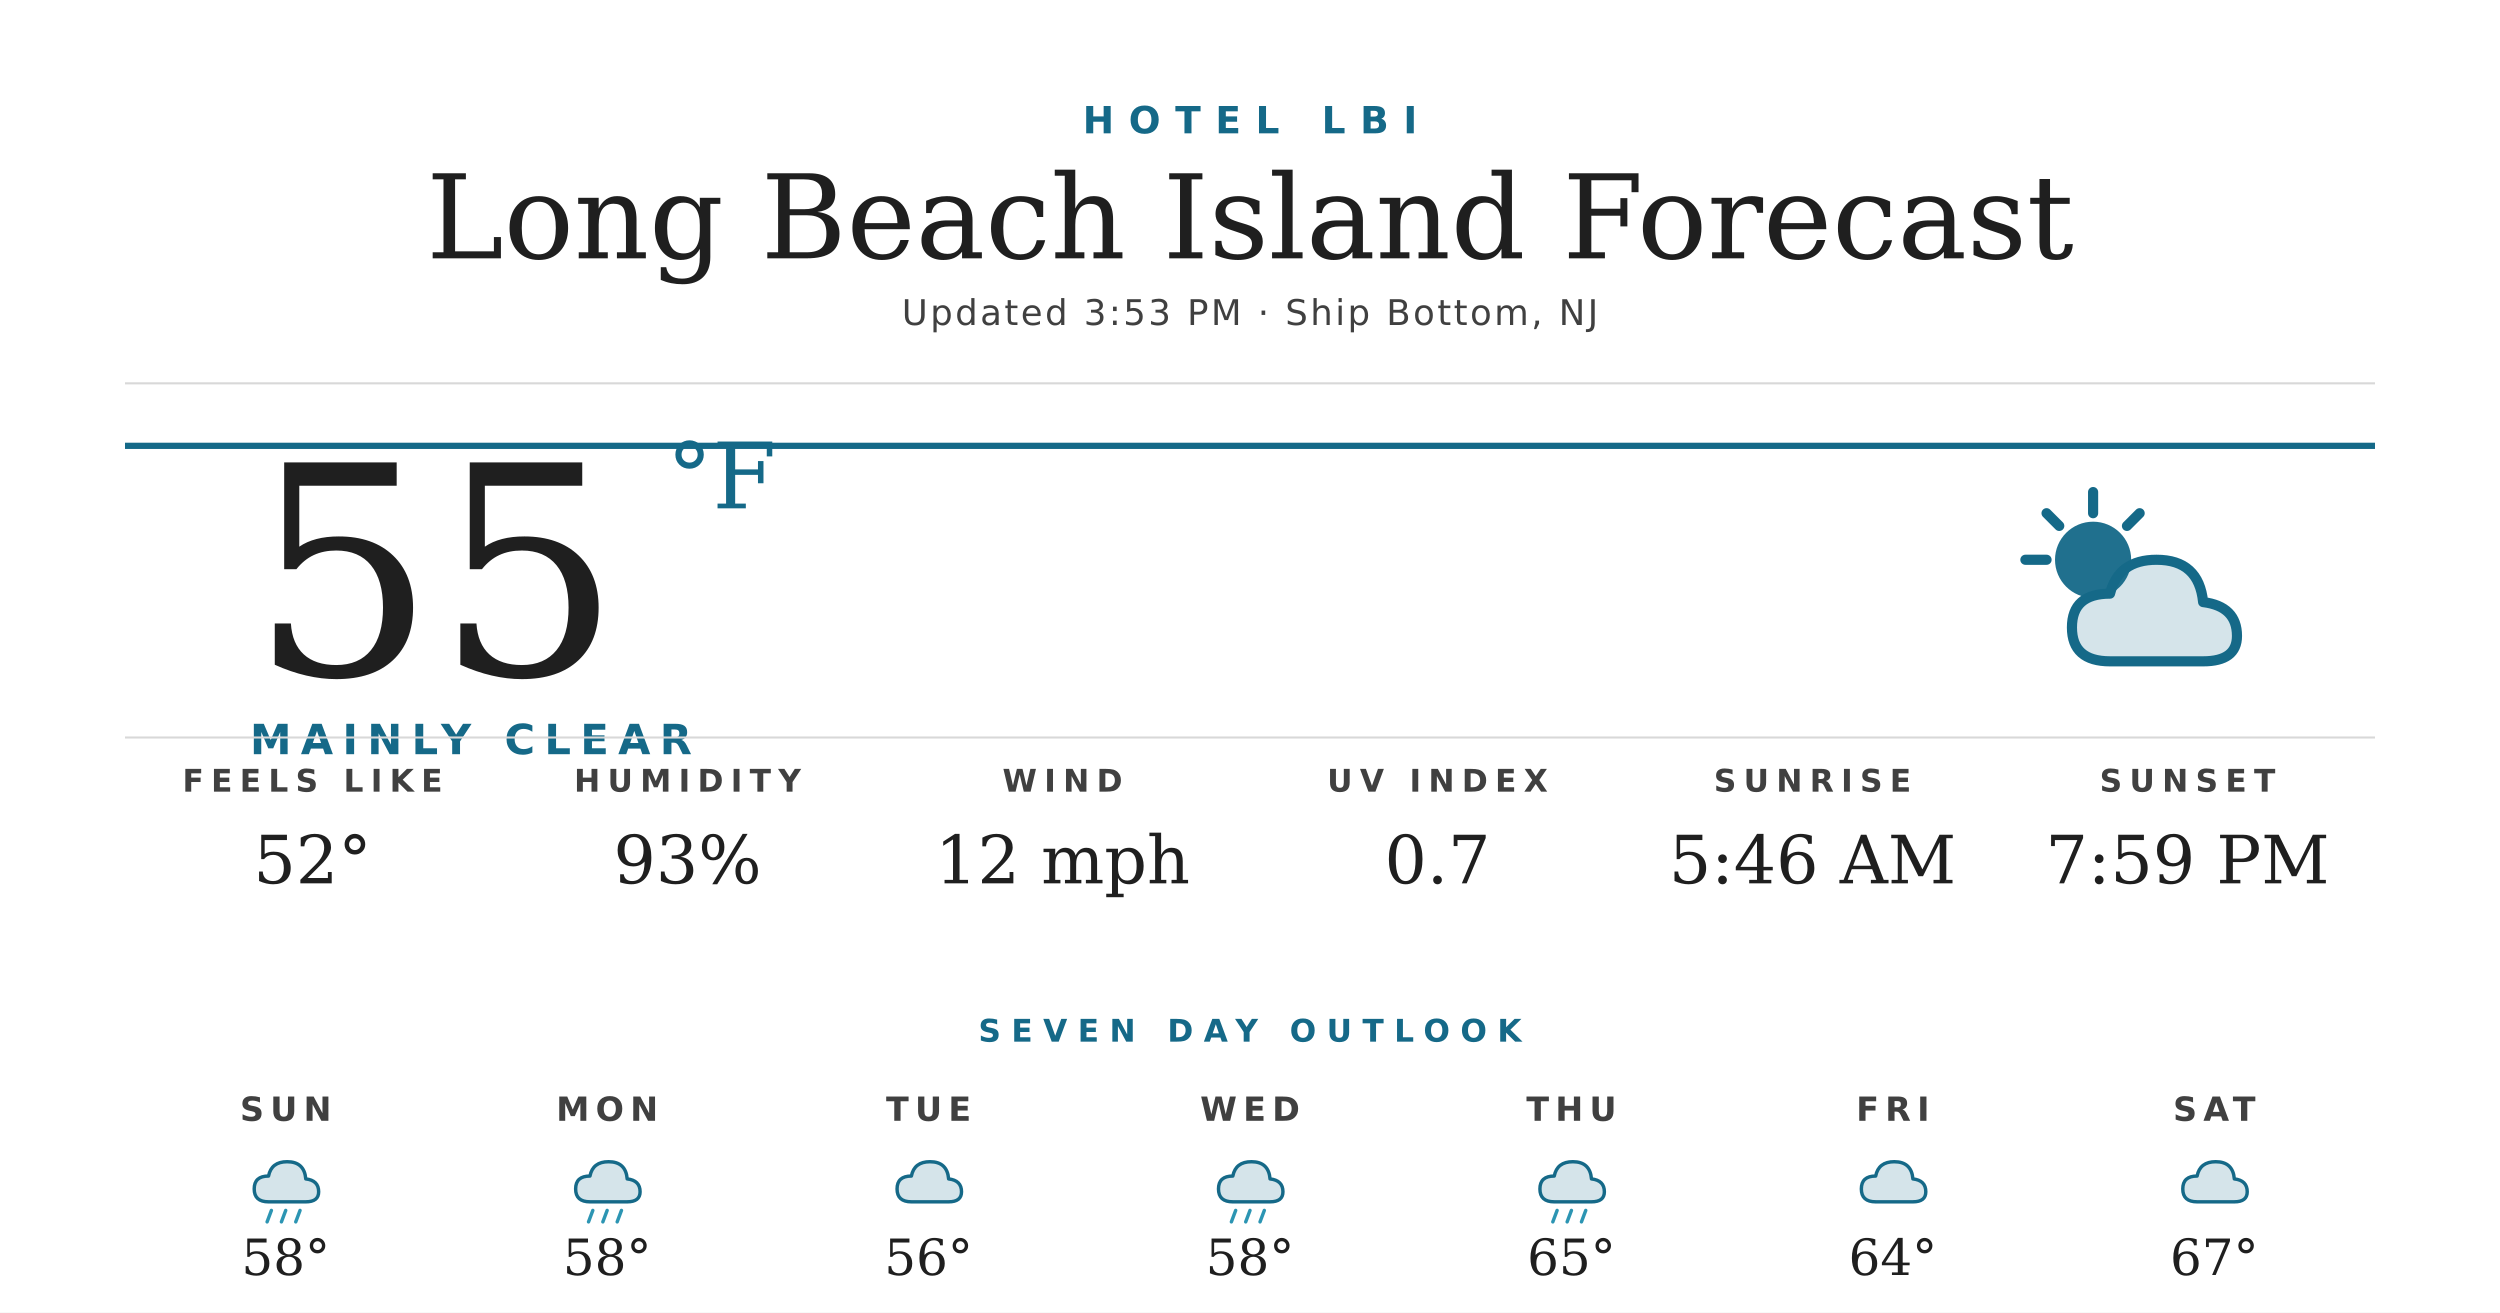
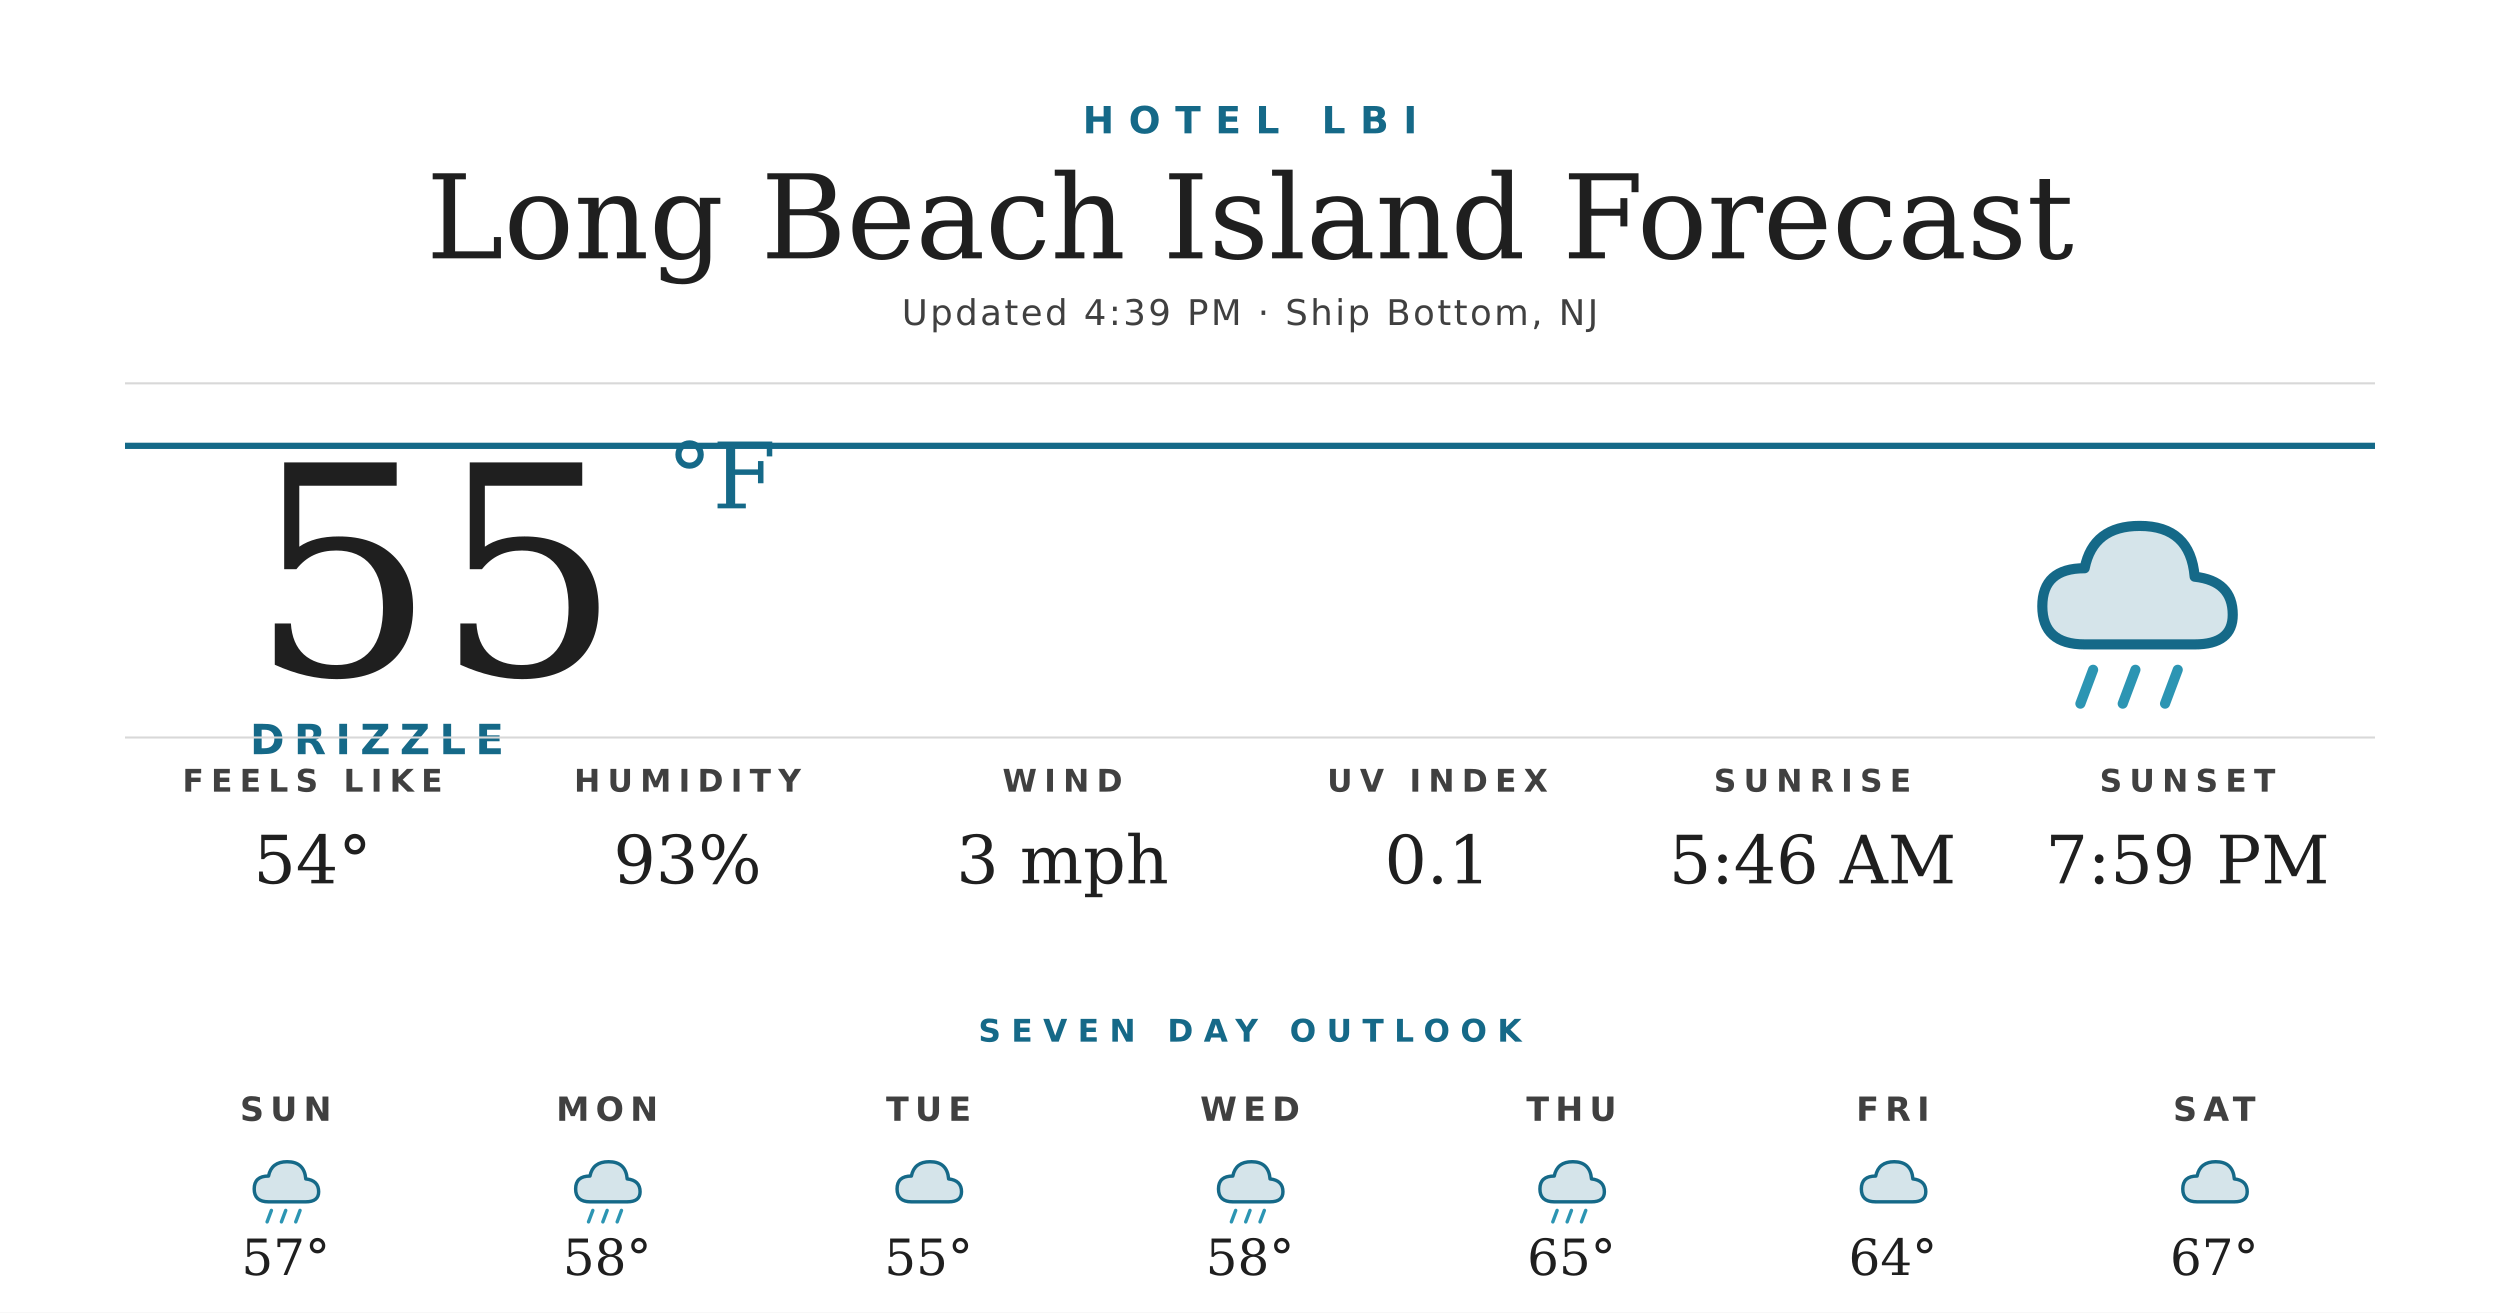
<svg xmlns="http://www.w3.org/2000/svg" width="1200" height="630" viewBox="0 0 1200 630">
  <rect width="1200" height="630" fill="#ffffff" />
  <text x="600" y="64" text-anchor="middle" font-family="'Montserrat Bold', 'Montserrat', 'DejaVu Sans', Helvetica, Arial, sans-serif" font-size="18" font-weight="700" fill="#156988" letter-spacing="7">HOTEL LBI</text>
  <text x="600" y="124" text-anchor="middle" font-family="'Prata', 'DejaVu Serif', Georgia, serif" font-size="56" fill="#1f1f1f">Long Beach Island Forecast</text>
-   <text x="600" y="156" text-anchor="middle" font-family="'Montserrat', 'DejaVu Sans', Helvetica, Arial, sans-serif" font-size="17" font-weight="500" fill="#404040" letter-spacing="1.2">Updated 3:53 PM · Ship Bottom, NJ</text>
+   <text x="600" y="156" text-anchor="middle" font-family="'Montserrat', 'DejaVu Sans', Helvetica, Arial, sans-serif" font-size="17" font-weight="500" fill="#404040" letter-spacing="1.2">Updated 4:39 PM · Ship Bottom, NJ</text>
  <line x1="60" y1="184" x2="1140" y2="184" stroke="#d8d8d8" stroke-width="1" />
  <line x1="60" y1="214" x2="1140" y2="214" stroke="#156988" stroke-width="3" />
  <text x="120" y="324" font-family="'Prata', 'DejaVu Serif', Georgia, serif" font-size="140" fill="#1f1f1f">55</text>
  <text x="320" y="244" font-family="'Prata', 'DejaVu Serif', Georgia, serif" font-size="44" fill="#156988">°F</text>
-   <text x="120" y="362" font-family="'Montserrat Bold', 'Montserrat', 'DejaVu Sans', Helvetica, Arial, sans-serif" font-size="20" font-weight="700" fill="#156988" letter-spacing="4.5">MAINLY CLEAR</text>
+   <text x="120" y="362" font-family="'Montserrat Bold', 'Montserrat', 'DejaVu Sans', Helvetica, Arial, sans-serif" font-size="20" font-weight="700" fill="#156988" letter-spacing="4.5">DRIZZLE</text>
  <g transform="translate(960,224) scale(2.03125)">
-     <circle cx="22" cy="22" r="9" fill="#156988" opacity="0.95" />
-     <g stroke="#156988" stroke-width="2.4" stroke-linecap="round">
-       <line x1="22" y1="6" x2="22" y2="11" />
-       <line x1="6" y1="22" x2="11" y2="22" />
-       <line x1="11" y1="11" x2="14" y2="14" />
-       <line x1="33" y1="11" x2="30" y2="14" />
+     <path d="M20 42 Q10 42 10 33 Q10 24 20 24 Q22 14 33 14 Q45 14 46 26 Q55 27 55 35 Q55 42 46 42 Z" fill="#156988" opacity="0.18" />
+     <path d="M20 42 Q10 42 10 33 Q10 24 20 24 Q22 14 33 14 Q45 14 46 26 Q55 27 55 35 Q55 42 46 42 Z" fill="none" stroke="#156988" stroke-width="2.4" stroke-linejoin="round" />
+     <g stroke="#2C95B3" stroke-width="2.4" stroke-linecap="round">
+       <line x1="22" y1="48" x2="19" y2="56" />
+       <line x1="32" y1="48" x2="29" y2="56" />
+       <line x1="42" y1="48" x2="39" y2="56" />
    </g>
-     <path d="M26 46 Q17 46 17 38 Q17 30 26 30 Q28 22 37 22 Q47 22 48 32 Q56 33 56 40 Q56 46 48 46 Z" fill="#156988" opacity="0.18" />
-     <path d="M26 46 Q17 46 17 38 Q17 30 26 30 Q28 22 37 22 Q47 22 48 32 Q56 33 56 40 Q56 46 48 46 Z" fill="none" stroke="#156988" stroke-width="2.4" stroke-linejoin="round" />
  </g>
  <line x1="60" y1="354" x2="1140" y2="354" stroke="#d8d8d8" stroke-width="1" />
  <text x="150" y="380" text-anchor="middle" font-family="'Montserrat Bold', 'Montserrat', 'DejaVu Sans', Helvetica, Arial, sans-serif" font-size="15" font-weight="700" fill="#404040" letter-spacing="3.5">FEELS LIKE</text>
-   <text x="150" y="424" text-anchor="middle" font-family="'Prata', 'DejaVu Serif', Georgia, serif" font-size="32" fill="#1f1f1f">52°</text>
+   <text x="150" y="424" text-anchor="middle" font-family="'Prata', 'DejaVu Serif', Georgia, serif" font-size="32" fill="#1f1f1f">54°</text>
  <text x="330" y="380" text-anchor="middle" font-family="'Montserrat Bold', 'Montserrat', 'DejaVu Sans', Helvetica, Arial, sans-serif" font-size="15" font-weight="700" fill="#404040" letter-spacing="3.5">HUMIDITY</text>
  <text x="330" y="424" text-anchor="middle" font-family="'Prata', 'DejaVu Serif', Georgia, serif" font-size="32" fill="#1f1f1f">93%</text>
  <text x="510" y="380" text-anchor="middle" font-family="'Montserrat Bold', 'Montserrat', 'DejaVu Sans', Helvetica, Arial, sans-serif" font-size="15" font-weight="700" fill="#404040" letter-spacing="3.5">WIND</text>
-   <text x="510" y="424" text-anchor="middle" font-family="'Prata', 'DejaVu Serif', Georgia, serif" font-size="32" fill="#1f1f1f">12 mph</text>
+   <text x="510" y="424" text-anchor="middle" font-family="'Prata', 'DejaVu Serif', Georgia, serif" font-size="32" fill="#1f1f1f">3 mph</text>
  <text x="690" y="380" text-anchor="middle" font-family="'Montserrat Bold', 'Montserrat', 'DejaVu Sans', Helvetica, Arial, sans-serif" font-size="15" font-weight="700" fill="#404040" letter-spacing="3.5">UV INDEX</text>
-   <text x="690" y="424" text-anchor="middle" font-family="'Prata', 'DejaVu Serif', Georgia, serif" font-size="32" fill="#1f1f1f">0.7</text>
+   <text x="690" y="424" text-anchor="middle" font-family="'Prata', 'DejaVu Serif', Georgia, serif" font-size="32" fill="#1f1f1f">0.1</text>
  <text x="870" y="380" text-anchor="middle" font-family="'Montserrat Bold', 'Montserrat', 'DejaVu Sans', Helvetica, Arial, sans-serif" font-size="15" font-weight="700" fill="#404040" letter-spacing="3.5">SUNRISE</text>
  <text x="870" y="424" text-anchor="middle" font-family="'Prata', 'DejaVu Serif', Georgia, serif" font-size="32" fill="#1f1f1f">5:46 AM</text>
  <text x="1050" y="380" text-anchor="middle" font-family="'Montserrat Bold', 'Montserrat', 'DejaVu Sans', Helvetica, Arial, sans-serif" font-size="15" font-weight="700" fill="#404040" letter-spacing="3.5">SUNSET</text>
  <text x="1050" y="424" text-anchor="middle" font-family="'Prata', 'DejaVu Serif', Georgia, serif" font-size="32" fill="#1f1f1f">7:59 PM</text>
  <text x="600" y="500" text-anchor="middle" font-family="'Montserrat Bold', 'Montserrat', 'DejaVu Sans', Helvetica, Arial, sans-serif" font-size="15" font-weight="700" fill="#156988" letter-spacing="5">SEVEN DAY OUTLOOK</text>
  <text x="137.143" y="538" text-anchor="middle" font-family="'Montserrat Bold', 'Montserrat', 'DejaVu Sans', Helvetica, Arial, sans-serif" font-size="16" font-weight="700" fill="#404040" letter-spacing="3">SUN</text>
  <g transform="translate(115.1429,548) scale(0.6875)">
    <path d="M20 42 Q10 42 10 33 Q10 24 20 24 Q22 14 33 14 Q45 14 46 26 Q55 27 55 35 Q55 42 46 42 Z" fill="#156988" opacity="0.18" />
    <path d="M20 42 Q10 42 10 33 Q10 24 20 24 Q22 14 33 14 Q45 14 46 26 Q55 27 55 35 Q55 42 46 42 Z" fill="none" stroke="#156988" stroke-width="2.4" stroke-linejoin="round" />
    <g stroke="#2C95B3" stroke-width="2.4" stroke-linecap="round">
      <line x1="22" y1="48" x2="19" y2="56" />
      <line x1="32" y1="48" x2="29" y2="56" />
      <line x1="42" y1="48" x2="39" y2="56" />
    </g>
  </g>
-   <text x="137.143" y="612" text-anchor="middle" font-family="'Prata', 'DejaVu Serif', Georgia, serif" font-size="24" fill="#1f1f1f">58°</text>
+   <text x="137.143" y="612" text-anchor="middle" font-family="'Prata', 'DejaVu Serif', Georgia, serif" font-size="24" fill="#1f1f1f">57°</text>
  <text x="291.429" y="538" text-anchor="middle" font-family="'Montserrat Bold', 'Montserrat', 'DejaVu Sans', Helvetica, Arial, sans-serif" font-size="16" font-weight="700" fill="#404040" letter-spacing="3">MON</text>
  <g transform="translate(269.4286,548) scale(0.6875)">
    <path d="M20 42 Q10 42 10 33 Q10 24 20 24 Q22 14 33 14 Q45 14 46 26 Q55 27 55 35 Q55 42 46 42 Z" fill="#156988" opacity="0.18" />
    <path d="M20 42 Q10 42 10 33 Q10 24 20 24 Q22 14 33 14 Q45 14 46 26 Q55 27 55 35 Q55 42 46 42 Z" fill="none" stroke="#156988" stroke-width="2.4" stroke-linejoin="round" />
    <g stroke="#2C95B3" stroke-width="2.4" stroke-linecap="round">
      <line x1="22" y1="48" x2="19" y2="56" />
      <line x1="32" y1="48" x2="29" y2="56" />
      <line x1="42" y1="48" x2="39" y2="56" />
    </g>
  </g>
  <text x="291.429" y="612" text-anchor="middle" font-family="'Prata', 'DejaVu Serif', Georgia, serif" font-size="24" fill="#1f1f1f">58°</text>
  <text x="445.714" y="538" text-anchor="middle" font-family="'Montserrat Bold', 'Montserrat', 'DejaVu Sans', Helvetica, Arial, sans-serif" font-size="16" font-weight="700" fill="#404040" letter-spacing="3">TUE</text>
  <g transform="translate(423.7143,548) scale(0.6875)">
    <path d="M20 42 Q10 42 10 33 Q10 24 20 24 Q22 14 33 14 Q45 14 46 26 Q55 27 55 35 Q55 42 46 42 Z" fill="#156988" opacity="0.18" />
    <path d="M20 42 Q10 42 10 33 Q10 24 20 24 Q22 14 33 14 Q45 14 46 26 Q55 27 55 35 Q55 42 46 42 Z" fill="none" stroke="#156988" stroke-width="2.4" stroke-linejoin="round" />
  </g>
-   <text x="445.714" y="612" text-anchor="middle" font-family="'Prata', 'DejaVu Serif', Georgia, serif" font-size="24" fill="#1f1f1f">56°</text>
+   <text x="445.714" y="612" text-anchor="middle" font-family="'Prata', 'DejaVu Serif', Georgia, serif" font-size="24" fill="#1f1f1f">55°</text>
  <text x="600" y="538" text-anchor="middle" font-family="'Montserrat Bold', 'Montserrat', 'DejaVu Sans', Helvetica, Arial, sans-serif" font-size="16" font-weight="700" fill="#404040" letter-spacing="3">WED</text>
  <g transform="translate(578,548) scale(0.6875)">
    <path d="M20 42 Q10 42 10 33 Q10 24 20 24 Q22 14 33 14 Q45 14 46 26 Q55 27 55 35 Q55 42 46 42 Z" fill="#156988" opacity="0.18" />
    <path d="M20 42 Q10 42 10 33 Q10 24 20 24 Q22 14 33 14 Q45 14 46 26 Q55 27 55 35 Q55 42 46 42 Z" fill="none" stroke="#156988" stroke-width="2.4" stroke-linejoin="round" />
    <g stroke="#2C95B3" stroke-width="2.4" stroke-linecap="round">
      <line x1="22" y1="48" x2="19" y2="56" />
      <line x1="32" y1="48" x2="29" y2="56" />
      <line x1="42" y1="48" x2="39" y2="56" />
    </g>
  </g>
  <text x="600" y="612" text-anchor="middle" font-family="'Prata', 'DejaVu Serif', Georgia, serif" font-size="24" fill="#1f1f1f">58°</text>
  <text x="754.286" y="538" text-anchor="middle" font-family="'Montserrat Bold', 'Montserrat', 'DejaVu Sans', Helvetica, Arial, sans-serif" font-size="16" font-weight="700" fill="#404040" letter-spacing="3">THU</text>
  <g transform="translate(732.2857,548) scale(0.6875)">
    <path d="M20 42 Q10 42 10 33 Q10 24 20 24 Q22 14 33 14 Q45 14 46 26 Q55 27 55 35 Q55 42 46 42 Z" fill="#156988" opacity="0.18" />
    <path d="M20 42 Q10 42 10 33 Q10 24 20 24 Q22 14 33 14 Q45 14 46 26 Q55 27 55 35 Q55 42 46 42 Z" fill="none" stroke="#156988" stroke-width="2.4" stroke-linejoin="round" />
    <g stroke="#2C95B3" stroke-width="2.4" stroke-linecap="round">
      <line x1="22" y1="48" x2="19" y2="56" />
      <line x1="32" y1="48" x2="29" y2="56" />
      <line x1="42" y1="48" x2="39" y2="56" />
    </g>
  </g>
  <text x="754.286" y="612" text-anchor="middle" font-family="'Prata', 'DejaVu Serif', Georgia, serif" font-size="24" fill="#1f1f1f">65°</text>
  <text x="908.571" y="538" text-anchor="middle" font-family="'Montserrat Bold', 'Montserrat', 'DejaVu Sans', Helvetica, Arial, sans-serif" font-size="16" font-weight="700" fill="#404040" letter-spacing="3">FRI</text>
  <g transform="translate(886.5714,548) scale(0.6875)">
    <path d="M20 42 Q10 42 10 33 Q10 24 20 24 Q22 14 33 14 Q45 14 46 26 Q55 27 55 35 Q55 42 46 42 Z" fill="#156988" opacity="0.18" />
    <path d="M20 42 Q10 42 10 33 Q10 24 20 24 Q22 14 33 14 Q45 14 46 26 Q55 27 55 35 Q55 42 46 42 Z" fill="none" stroke="#156988" stroke-width="2.4" stroke-linejoin="round" />
  </g>
  <text x="908.571" y="612" text-anchor="middle" font-family="'Prata', 'DejaVu Serif', Georgia, serif" font-size="24" fill="#1f1f1f">64°</text>
  <text x="1062.857" y="538" text-anchor="middle" font-family="'Montserrat Bold', 'Montserrat', 'DejaVu Sans', Helvetica, Arial, sans-serif" font-size="16" font-weight="700" fill="#404040" letter-spacing="3">SAT</text>
  <g transform="translate(1040.857,548) scale(0.6875)">
    <path d="M20 42 Q10 42 10 33 Q10 24 20 24 Q22 14 33 14 Q45 14 46 26 Q55 27 55 35 Q55 42 46 42 Z" fill="#156988" opacity="0.18" />
    <path d="M20 42 Q10 42 10 33 Q10 24 20 24 Q22 14 33 14 Q45 14 46 26 Q55 27 55 35 Q55 42 46 42 Z" fill="none" stroke="#156988" stroke-width="2.4" stroke-linejoin="round" />
  </g>
  <text x="1062.857" y="612" text-anchor="middle" font-family="'Prata', 'DejaVu Serif', Georgia, serif" font-size="24" fill="#1f1f1f">67°</text>
</svg>
